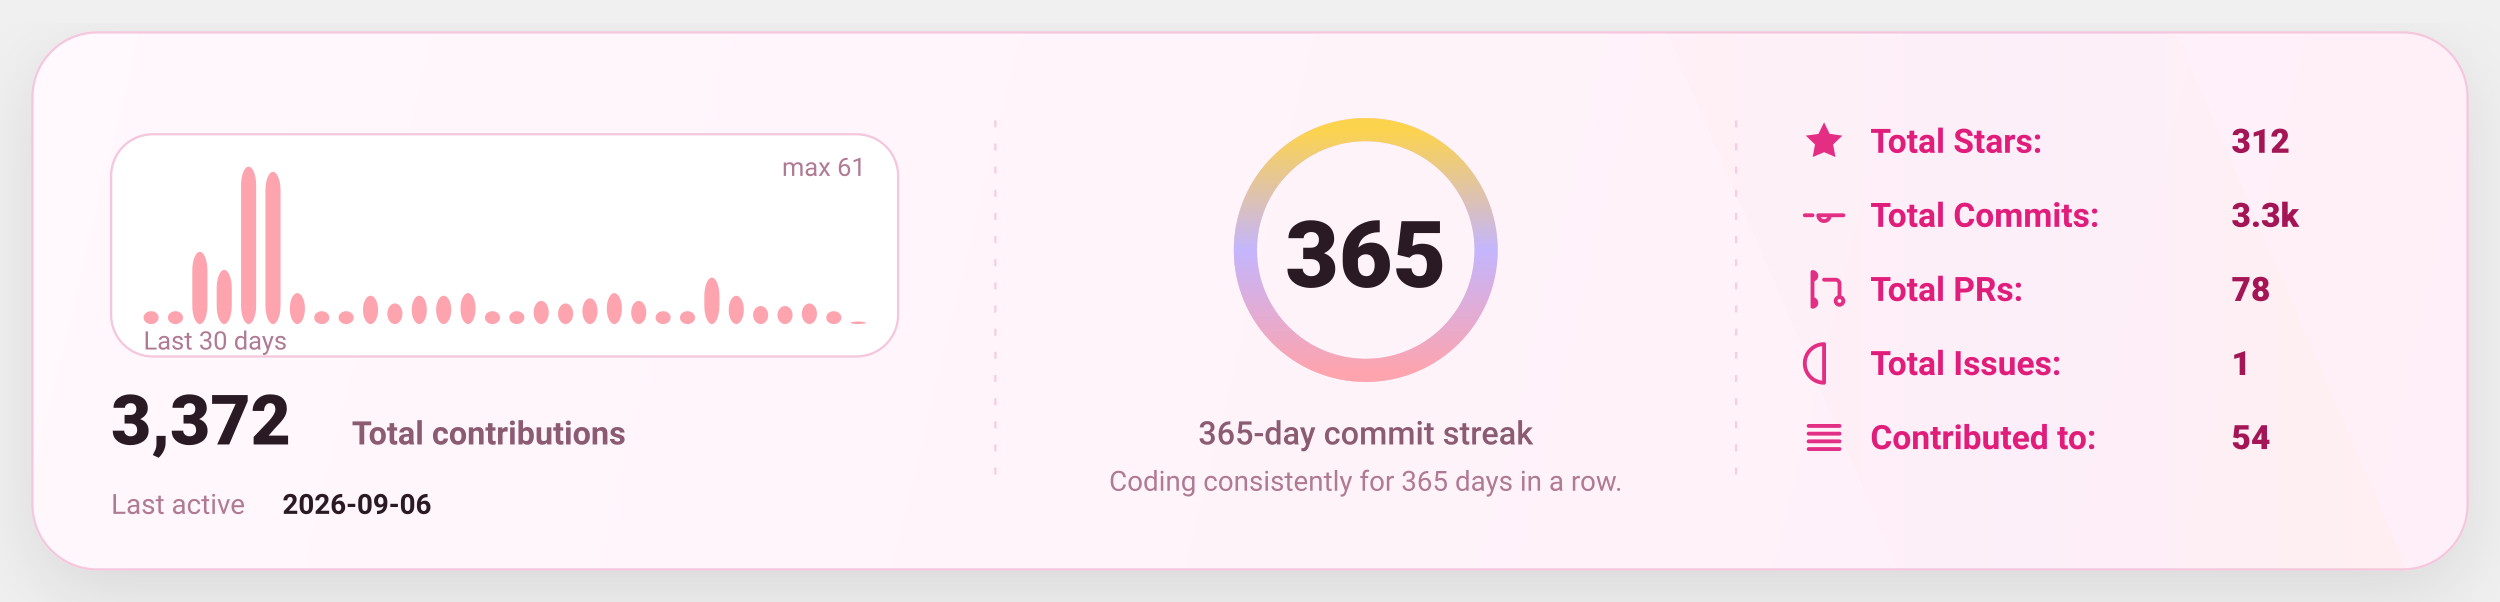
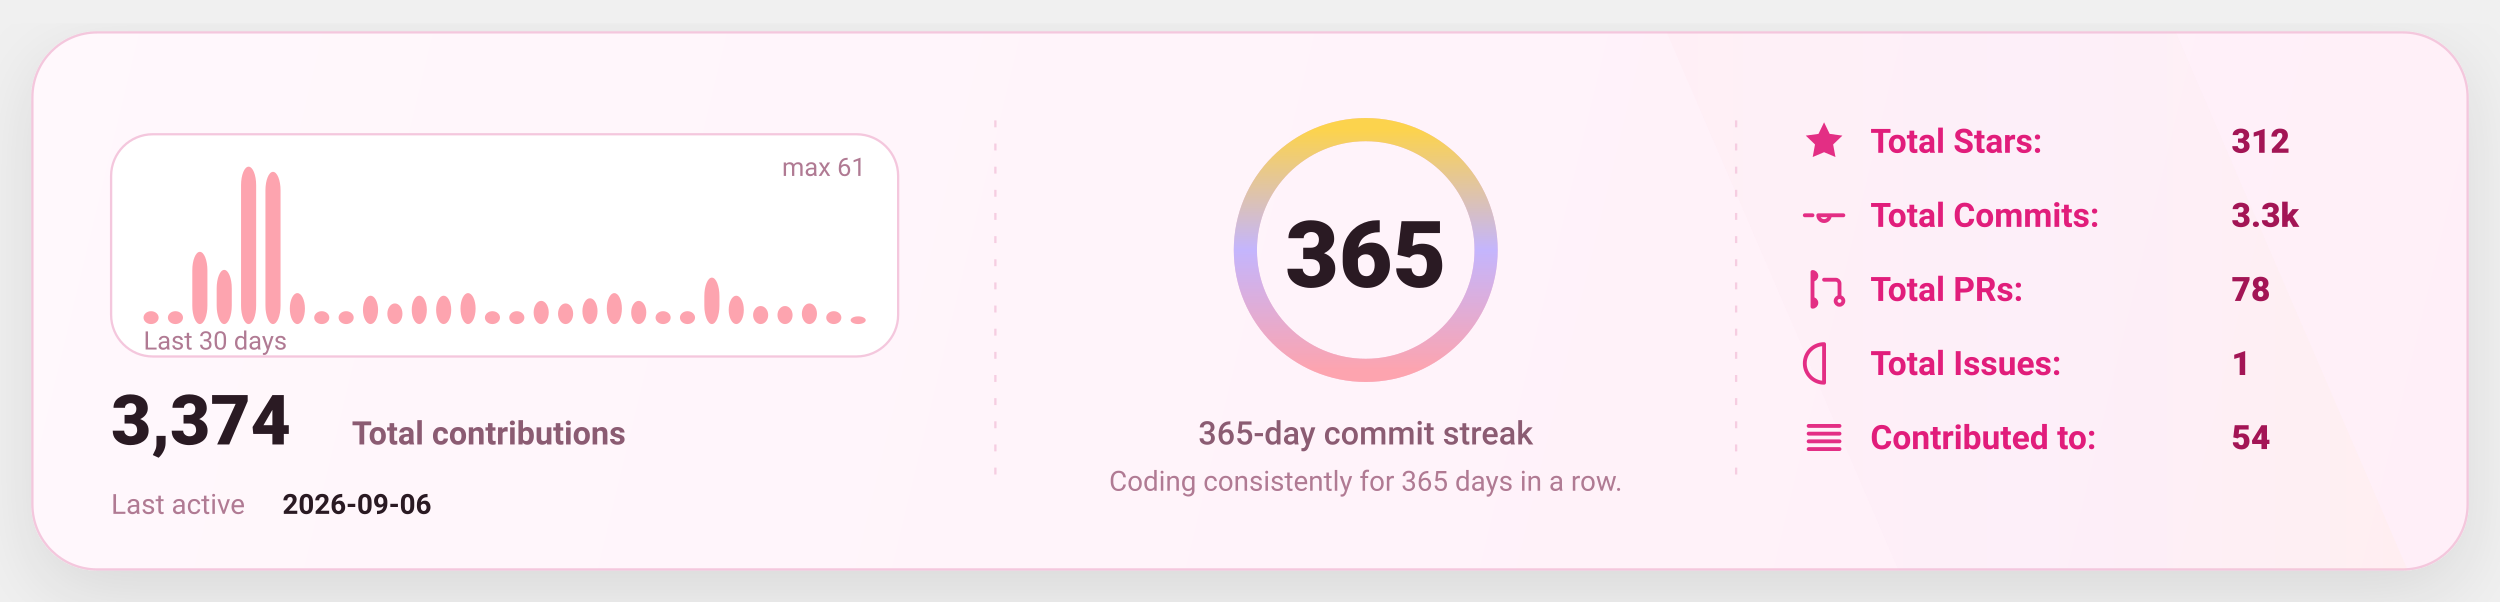
<svg xmlns="http://www.w3.org/2000/svg" width="1080" height="260" viewBox="0 0 1080 260" fill="none" role="img" aria-label="GitHub stats card">
  <defs>
    <linearGradient id="bg" x1="0" y1="0" x2="1080" y2="260" gradientUnits="userSpaceOnUse">
      <stop stop-color="#FFF8FC" />
      <stop offset="1" stop-color="#FFEFF8" />
    </linearGradient>
    <linearGradient id="accent" x1="0" y1="0" x2="1" y2="0">
      <stop offset="0" stop-color="#FDA4AF" />
      <stop offset="0.5" stop-color="#C4B5FD" />
      <stop offset="1" stop-color="#FCD34D" />
    </linearGradient>
    <linearGradient id="chartFill" x1="0" y1="0" x2="0" y2="1">
      <stop stop-color="#FDA4AF" stop-opacity="0.18" />
      <stop offset="1" stop-color="#FDA4AF" stop-opacity="0" />
    </linearGradient>
    <filter id="shadow" x="-20%" y="-20%" width="140%" height="140%">
      <feDropShadow dx="0" dy="10" stdDeviation="16" flood-color="#000000" flood-opacity="0.1" />
    </filter>
    <style>
      text { font-family: "Comic Sans MS","Trebuchet MS","Segoe UI",system-ui,-apple-system,Roboto,Helvetica,Arial,sans-serif; dominant-baseline: alphabetic; }
    </style>
  </defs>
  <rect x="14" y="14" width="1052" height="232" rx="28" fill="url(#bg)" stroke="#F4C7DD" stroke-width="1" filter="url(#shadow)" />
  <path d="M720 14     L940 14     L1040 246     L820 246 Z" fill="url(#accent)" opacity="0.04" />
  <line x1="430" y1="52" x2="430" y2="208" stroke="#F4C7DD" stroke-width="1" stroke-dasharray="3 7" opacity="0.85" />
  <line x1="430" y1="52" x2="430" y2="208" stroke="url(#accent)" stroke-width="1.4" stroke-dasharray="2 7" opacity="0.65" />
  <line x1="750" y1="52" x2="750" y2="208" stroke="#F4C7DD" stroke-width="1" stroke-dasharray="3 7" opacity="0.85" />
  <line x1="750" y1="52" x2="750" y2="208" stroke="url(#accent)" stroke-width="1.4" stroke-dasharray="2 7" opacity="0.65" />
  <g transform="translate(48,58)">
    <rect x="0" y="0" width="340" height="96" rx="18" fill="#FFFFFF" stroke="#F4C7DD" />
    <rect x="14.00" y="76.43" width="6.53" height="5.57" rx="8.00" fill="#FDA4AF" />
    <rect x="24.53" y="76.43" width="6.53" height="5.57" rx="8.00" fill="#FDA4AF" />
    <rect x="35.07" y="50.79" width="6.53" height="31.21" rx="8.00" fill="#FDA4AF" />
    <rect x="45.60" y="58.59" width="6.53" height="23.41" rx="8.00" fill="#FDA4AF" />
    <rect x="56.13" y="14.00" width="6.53" height="68.00" rx="8.00" fill="#FDA4AF" />
    <rect x="66.67" y="16.23" width="6.53" height="65.77" rx="8.00" fill="#FDA4AF" />
    <rect x="77.20" y="68.62" width="6.53" height="13.38" rx="8.00" fill="#FDA4AF" />
    <rect x="87.73" y="76.43" width="6.53" height="5.57" rx="8.00" fill="#FDA4AF" />
    <rect x="98.27" y="76.43" width="6.53" height="5.57" rx="8.00" fill="#FDA4AF" />
    <rect x="108.80" y="69.74" width="6.53" height="12.26" rx="8.00" fill="#FDA4AF" />
    <rect x="119.33" y="73.08" width="6.53" height="8.92" rx="8.00" fill="#FDA4AF" />
    <rect x="129.87" y="69.74" width="6.53" height="12.26" rx="8.00" fill="#FDA4AF" />
    <rect x="140.40" y="69.74" width="6.53" height="12.26" rx="8.00" fill="#FDA4AF" />
    <rect x="150.93" y="68.62" width="6.53" height="13.38" rx="8.00" fill="#FDA4AF" />
    <rect x="161.47" y="76.43" width="6.53" height="5.57" rx="8.00" fill="#FDA4AF" />
    <rect x="172.00" y="76.43" width="6.53" height="5.57" rx="8.00" fill="#FDA4AF" />
    <rect x="182.53" y="71.97" width="6.53" height="10.03" rx="8.00" fill="#FDA4AF" />
    <rect x="193.07" y="73.08" width="6.53" height="8.92" rx="8.00" fill="#FDA4AF" />
    <rect x="203.60" y="70.85" width="6.53" height="11.15" rx="8.00" fill="#FDA4AF" />
    <rect x="214.13" y="68.62" width="6.53" height="13.38" rx="8.00" fill="#FDA4AF" />
    <rect x="224.67" y="71.97" width="6.53" height="10.03" rx="8.00" fill="#FDA4AF" />
    <rect x="235.20" y="76.43" width="6.53" height="5.57" rx="8.00" fill="#FDA4AF" />
    <rect x="245.73" y="76.43" width="6.53" height="5.57" rx="8.00" fill="#FDA4AF" />
    <rect x="256.27" y="61.93" width="6.53" height="20.07" rx="8.00" fill="#FDA4AF" />
    <rect x="266.80" y="69.74" width="6.53" height="12.26" rx="8.00" fill="#FDA4AF" />
    <rect x="277.33" y="74.20" width="6.53" height="7.80" rx="8.00" fill="#FDA4AF" />
    <rect x="287.87" y="74.20" width="6.53" height="7.80" rx="8.00" fill="#FDA4AF" />
    <rect x="298.40" y="73.08" width="6.53" height="8.92" rx="8.00" fill="#FDA4AF" />
    <rect x="308.93" y="76.43" width="6.53" height="5.57" rx="8.00" fill="#FDA4AF" />
-     <rect x="319.47" y="80.89" width="6.53" height="1.11" rx="8.00" fill="#FDA4AF" />
+     <rect x="319.47" y="78.66" width="6.53" height="3.34" rx="8.00" fill="#FDA4AF" />
    <text x="14" y="93.00" fill="#B07A93" font-size="11">
      Last 30 days
    </text>
    <text x="326.00" y="18" text-anchor="end" fill="#B07A93" font-size="11">
      max 61
    </text>
    <g transform="translate(0,134)">
      <text x="0" y="0" fill="#2A1A23" font-size="30" font-weight="820">
-         3,372
+         3,374
      </text>
      <text x="104" y="0" fill="#8B5B72" font-size="14" font-weight="650">
        Total contributions
      </text>
      <text x="0" y="30" fill="#B07A93" font-size="12">
        Last active
      </text>
      <text x="74" y="30" fill="#2A1A23" font-size="12" font-weight="700">
        2026-09-06
      </text>
    </g>
  </g>
  <g>
    <circle cx="590" cy="108" r="52" stroke="#F4C7DD" stroke-width="10" />
    <circle cx="590" cy="108" r="52" stroke="url(#accent)" stroke-width="10" stroke-linecap="round" stroke-dasharray="326.73 326.73" transform="rotate(-90 590 108)" />
    <text x="590" y="124.00" text-anchor="middle" fill="#2A1A23" font-size="40" font-weight="900">
      365
    </text>
    <text x="590" y="192.00" text-anchor="middle" fill="#8B5B72" font-size="14" font-weight="450">
      365-day commit streak
    </text>
    <text x="590" y="212.00" text-anchor="middle" fill="#B07A93" font-size="12" font-weight="420">
      Coding consistently for 365 days in a row.
    </text>
  </g>
  <g transform="translate(778,66)">
    <g transform="translate(0,0)">
      <g transform="translate(0,-15)">
        <svg x="0" y="0" width="20" height="20" viewBox="0 0 24 24" fill="none">
          <path d="M12 2.2l2.9 6 6.6.9-4.8 4.6 1.2 6.5L12 17.7 6.1 20.2l1.2-6.5-4.8-4.6 6.6-.9L12 2.2z" fill="#E11D7B" opacity="0.92" />
        </svg>
      </g>
      <text x="30" y="0" fill="#E11D7B" font-size="14.5" font-weight="650">
            Total Stars:
          </text>
      <text x="186" y="0" fill="#A31555" font-size="14.5" font-weight="850">
            312
          </text>
    </g>
    <g transform="translate(0,32)">
      <g transform="translate(0,-15)">
        <svg x="0" y="0" width="20" height="20" viewBox="0 0 24 24" fill="none">
          <path d="M9 12a3 3 0 1 0 6 0Zm-7 0h4m8 0h8" stroke="#E11D7B" stroke-width="2" stroke-linecap="round" stroke-linejoin="round" opacity="0.92" />
        </svg>
      </g>
      <text x="30" y="0" fill="#E11D7B" font-size="14.5" font-weight="650">
            Total Commits:
          </text>
      <text x="186" y="0" fill="#A31555" font-size="14.5" font-weight="850">
            3.3k
          </text>
    </g>
    <g transform="translate(0,64)">
      <g transform="translate(0,-15)">
        <svg x="0" y="0" width="20" height="20" viewBox="0 0 24 24" fill="none">
          <path d="M6 4v16m0-13a2 2 0 1 0 0-4Zm0 14a2 2 0 1 0 0-4Zm6-14h6a2 2 0 0 1 2 2v7m0 0a2 2 0 1 0 0 4 2 2 0 0 0 0-4Z" stroke="#E11D7B" stroke-width="2" stroke-linecap="round" stroke-linejoin="round" opacity="0.92" />
        </svg>
      </g>
      <text x="30" y="0" fill="#E11D7B" font-size="14.5" font-weight="650">
            Total PRs:
          </text>
      <text x="186" y="0" fill="#A31555" font-size="14.5" font-weight="850">
            78
          </text>
    </g>
    <g transform="translate(0,96)">
      <g transform="translate(0,-15)">
        <svg x="0" y="0" width="20" height="20" viewBox="0 0 24 24" fill="none">
          <path d="M12 2a10 10 0 1 0 0 20Zm0 6v6m0 4h.01" stroke="#E11D7B" stroke-width="2" stroke-linecap="round" stroke-linejoin="round" opacity="0.92" />
        </svg>
      </g>
      <text x="30" y="0" fill="#E11D7B" font-size="14.5" font-weight="650">
            Total Issues:
          </text>
      <text x="186" y="0" fill="#A31555" font-size="14.5" font-weight="850">
            1
          </text>
    </g>
    <g transform="translate(0,128)">
      <g transform="translate(0,-15)">
        <svg x="0" y="0" width="20" height="20" viewBox="0 0 24 24" fill="none">
          <path d="M4 6h16M4 10h16M4 14h16M4 18h16" stroke="#E11D7B" stroke-width="2" stroke-linecap="round" stroke-linejoin="round" opacity="0.92" />
        </svg>
      </g>
      <text x="30" y="0" fill="#E11D7B" font-size="14.5" font-weight="650">
            Contributed to:
          </text>
      <text x="186" y="0" fill="#A31555" font-size="14.5" font-weight="850">
            54
          </text>
    </g>
  </g>
</svg>
